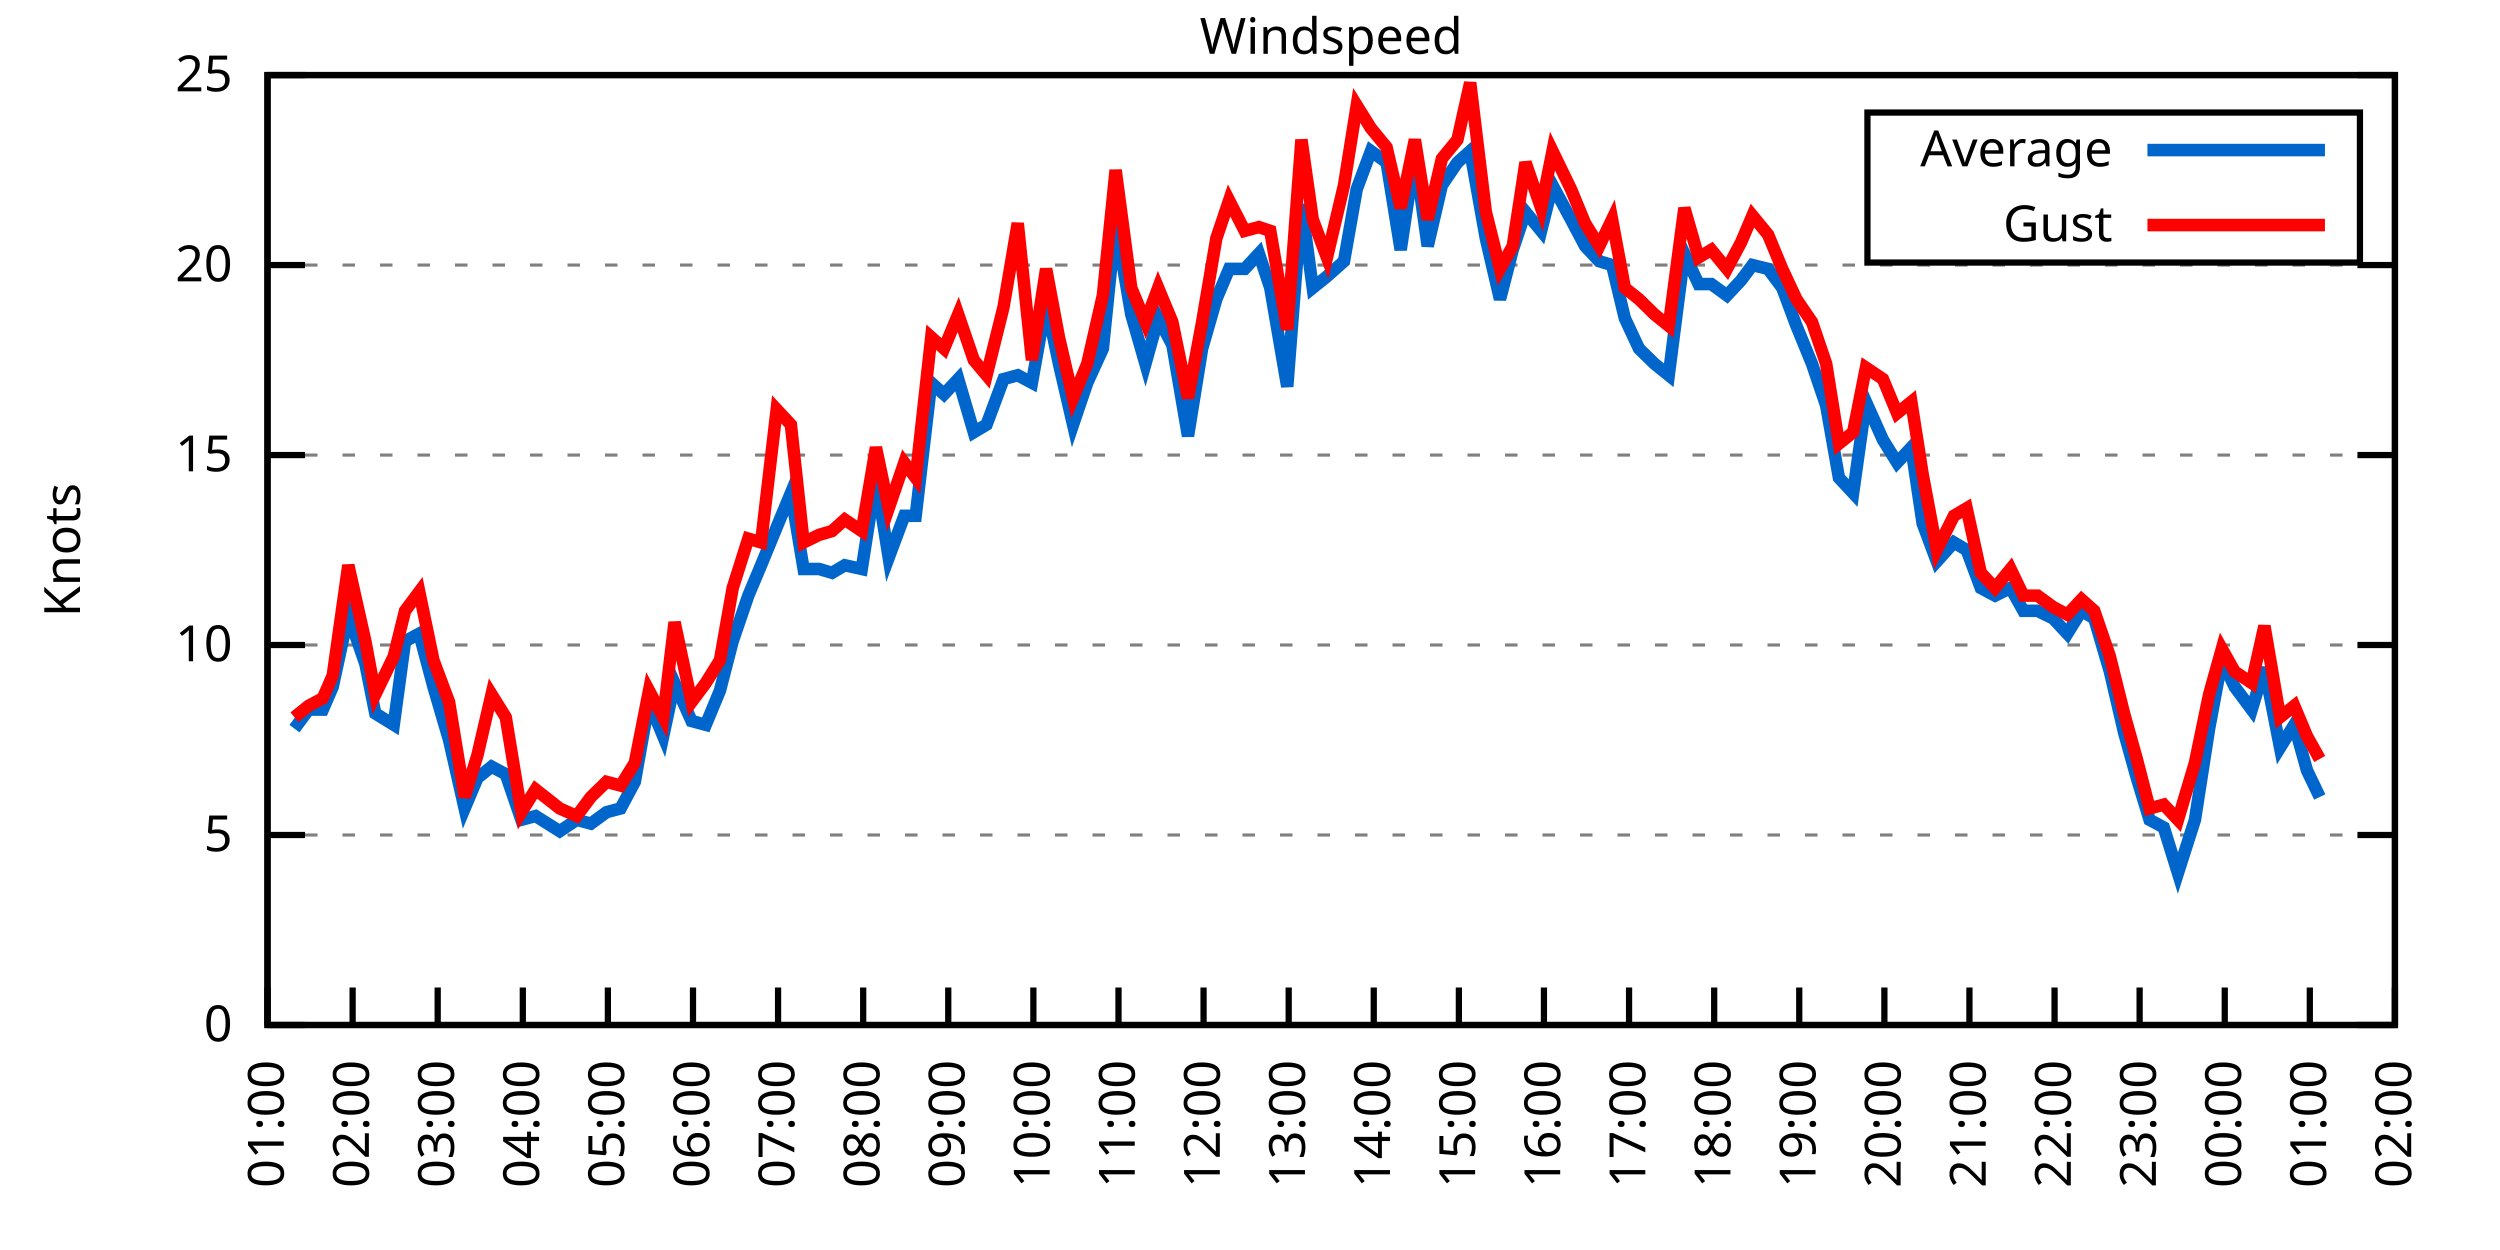
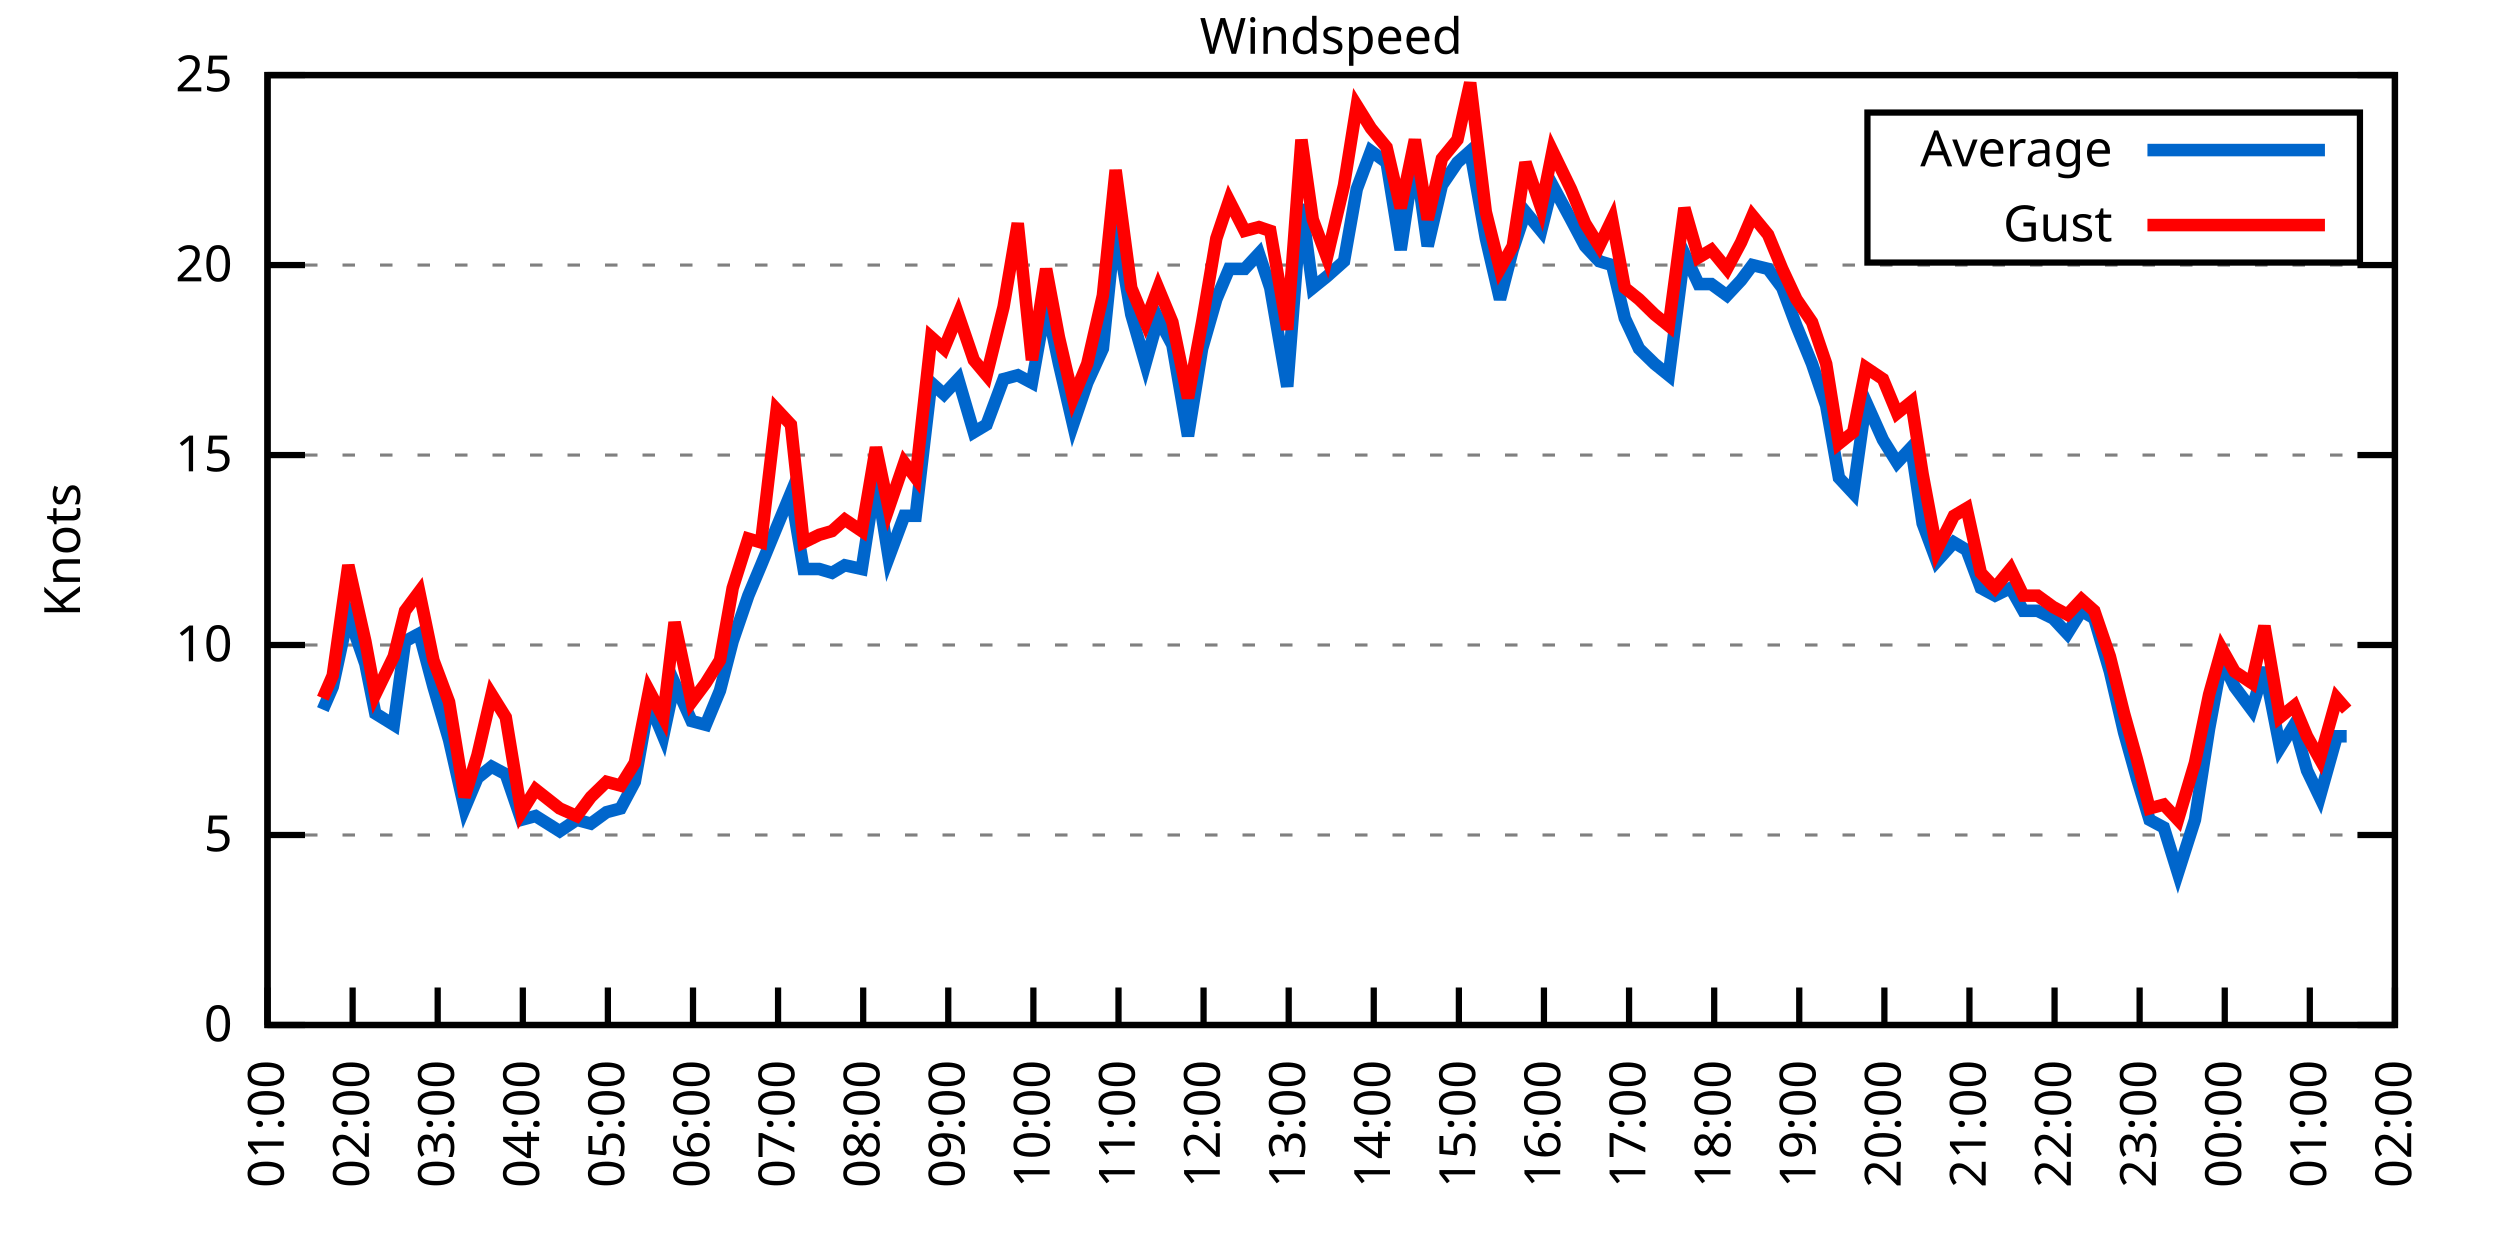
<svg xmlns="http://www.w3.org/2000/svg" xmlns:xlink="http://www.w3.org/1999/xlink" width="400" height="200" viewBox="0 0 400 200">
  <g id="gnuplot_canvas">
    <rect x="0" y="0" width="400" height="200" fill="none" />
    <defs>
      <circle id="gpDot" r="0.5" stroke-width="0.5" stroke="currentColor" />
      <path id="gpPt0" stroke-width="0.333" stroke="currentColor" d="M-1,0 h2 M0,-1 v2" />
      <path id="gpPt1" stroke-width="0.333" stroke="currentColor" d="M-1,-1 L1,1 M1,-1 L-1,1" />
      <path id="gpPt2" stroke-width="0.333" stroke="currentColor" d="M-1,0 L1,0 M0,-1 L0,1 M-1,-1 L1,1 M-1,1 L1,-1" />
      <rect id="gpPt3" stroke-width="0.333" stroke="currentColor" x="-1" y="-1" width="2" height="2" />
      <rect id="gpPt4" stroke-width="0.333" stroke="currentColor" fill="currentColor" x="-1" y="-1" width="2" height="2" />
      <circle id="gpPt5" stroke-width="0.333" stroke="currentColor" cx="0" cy="0" r="1" />
      <use xlink:href="#gpPt5" id="gpPt6" fill="currentColor" stroke="none" />
      <path id="gpPt7" stroke-width="0.333" stroke="currentColor" d="M0,-1.33 L-1.33,0.67 L1.33,0.67 z" />
      <use xlink:href="#gpPt7" id="gpPt8" fill="currentColor" stroke="none" />
      <use xlink:href="#gpPt7" id="gpPt9" stroke="currentColor" transform="rotate(180)" />
      <use xlink:href="#gpPt9" id="gpPt10" fill="currentColor" stroke="none" />
      <use xlink:href="#gpPt3" id="gpPt11" stroke="currentColor" transform="rotate(45)" />
      <use xlink:href="#gpPt11" id="gpPt12" fill="currentColor" stroke="none" />
      <path id="gpPt13" stroke-width="0.333" stroke="currentColor" d="M0,1.330 L1.265,0.411 L0.782,-1.067 L-0.782,-1.076 L-1.265,0.411 z" />
      <use xlink:href="#gpPt13" id="gpPt14" fill="currentColor" stroke="none" />
      <filter id="textbox" filterUnits="objectBoundingBox" x="0" y="0" height="1" width="1">
        <feFlood flood-color="white" flood-opacity="1" result="bgnd" />
        <feComposite in="SourceGraphic" in2="bgnd" operator="atop" />
      </filter>
      <filter id="greybox" filterUnits="objectBoundingBox" x="0" y="0" height="1" width="1">
        <feFlood flood-color="lightgrey" flood-opacity="1" result="grey" />
        <feComposite in="SourceGraphic" in2="grey" operator="atop" />
      </filter>
    </defs>
    <g fill="none" color="white" stroke="currentColor" stroke-width="1.00" stroke-linecap="butt" stroke-linejoin="miter">
</g>
    <g fill="none" color="black" stroke="currentColor" stroke-width="1.00" stroke-linecap="butt" stroke-linejoin="miter">
      <g stroke="none" shape-rendering="crispEdges">
        <polygon fill="rgb(255, 255, 255)" points="42.80,164.00 383.18,164.00 383.18,12.02 42.80,12.02 " />
      </g>
    </g>
    <g fill="none" color="black" stroke="currentColor" stroke-width="1.00" stroke-linecap="butt" stroke-linejoin="miter">
</g>
    <g fill="none" color="black" stroke="black" stroke-width="0.50" stroke-linecap="butt" stroke-linejoin="miter">
</g>
    <g fill="none" color="gray" stroke="currentColor" stroke-width="0.50" stroke-linecap="butt" stroke-linejoin="miter">
      <path stroke="gray" stroke-dasharray="2,4" class="gridline" d="M42.80,164.00 L383.19,164.00  " />
    </g>
    <g fill="none" color="gray" stroke="gray" stroke-width="1.00" stroke-linecap="butt" stroke-linejoin="miter">
</g>
    <g fill="none" color="black" stroke="currentColor" stroke-width="1.00" stroke-linecap="butt" stroke-linejoin="miter">
      <path stroke="black" d="M42.80,164.00 L48.80,164.00 M383.19,164.00 L377.19,164.00  " />
      <g transform="translate(37.20,166.60)" stroke="none" fill="black" font-family="Sans" font-size="8.00" text-anchor="end">
        <text>
          <tspan font-family="Sans"> 0</tspan>
        </text>
      </g>
    </g>
    <g fill="none" color="black" stroke="currentColor" stroke-width="1.00" stroke-linecap="butt" stroke-linejoin="miter">
</g>
    <g fill="none" color="black" stroke="black" stroke-width="0.50" stroke-linecap="butt" stroke-linejoin="miter">
</g>
    <g fill="none" color="gray" stroke="currentColor" stroke-width="0.50" stroke-linecap="butt" stroke-linejoin="miter">
      <path stroke="gray" stroke-dasharray="2,4" class="gridline" d="M42.80,133.60 L383.19,133.60  " />
    </g>
    <g fill="none" color="gray" stroke="gray" stroke-width="1.00" stroke-linecap="butt" stroke-linejoin="miter">
</g>
    <g fill="none" color="black" stroke="currentColor" stroke-width="1.00" stroke-linecap="butt" stroke-linejoin="miter">
      <path stroke="black" d="M42.80,133.60 L48.80,133.60 M383.19,133.60 L377.19,133.60  " />
      <g transform="translate(37.20,136.20)" stroke="none" fill="black" font-family="Sans" font-size="8.00" text-anchor="end">
        <text>
          <tspan font-family="Sans"> 5</tspan>
        </text>
      </g>
    </g>
    <g fill="none" color="black" stroke="currentColor" stroke-width="1.00" stroke-linecap="butt" stroke-linejoin="miter">
</g>
    <g fill="none" color="black" stroke="black" stroke-width="0.50" stroke-linecap="butt" stroke-linejoin="miter">
</g>
    <g fill="none" color="gray" stroke="currentColor" stroke-width="0.50" stroke-linecap="butt" stroke-linejoin="miter">
      <path stroke="gray" stroke-dasharray="2,4" class="gridline" d="M42.80,103.20 L383.19,103.20  " />
    </g>
    <g fill="none" color="gray" stroke="gray" stroke-width="1.00" stroke-linecap="butt" stroke-linejoin="miter">
</g>
    <g fill="none" color="black" stroke="currentColor" stroke-width="1.00" stroke-linecap="butt" stroke-linejoin="miter">
      <path stroke="black" d="M42.80,103.20 L48.80,103.20 M383.19,103.20 L377.19,103.20  " />
      <g transform="translate(37.20,105.80)" stroke="none" fill="black" font-family="Sans" font-size="8.00" text-anchor="end">
        <text>
          <tspan font-family="Sans"> 10</tspan>
        </text>
      </g>
    </g>
    <g fill="none" color="black" stroke="currentColor" stroke-width="1.00" stroke-linecap="butt" stroke-linejoin="miter">
</g>
    <g fill="none" color="black" stroke="black" stroke-width="0.50" stroke-linecap="butt" stroke-linejoin="miter">
</g>
    <g fill="none" color="gray" stroke="currentColor" stroke-width="0.50" stroke-linecap="butt" stroke-linejoin="miter">
      <path stroke="gray" stroke-dasharray="2,4" class="gridline" d="M42.80,72.81 L383.19,72.81  " />
    </g>
    <g fill="none" color="gray" stroke="gray" stroke-width="1.00" stroke-linecap="butt" stroke-linejoin="miter">
</g>
    <g fill="none" color="black" stroke="currentColor" stroke-width="1.00" stroke-linecap="butt" stroke-linejoin="miter">
      <path stroke="black" d="M42.80,72.81 L48.80,72.81 M383.19,72.81 L377.19,72.81  " />
      <g transform="translate(37.20,75.41)" stroke="none" fill="black" font-family="Sans" font-size="8.00" text-anchor="end">
        <text>
          <tspan font-family="Sans"> 15</tspan>
        </text>
      </g>
    </g>
    <g fill="none" color="black" stroke="currentColor" stroke-width="1.00" stroke-linecap="butt" stroke-linejoin="miter">
</g>
    <g fill="none" color="black" stroke="black" stroke-width="0.50" stroke-linecap="butt" stroke-linejoin="miter">
</g>
    <g fill="none" color="gray" stroke="currentColor" stroke-width="0.50" stroke-linecap="butt" stroke-linejoin="miter">
      <path stroke="gray" stroke-dasharray="2,4" class="gridline" d="M42.80,42.41 L383.19,42.41  " />
    </g>
    <g fill="none" color="gray" stroke="gray" stroke-width="1.00" stroke-linecap="butt" stroke-linejoin="miter">
</g>
    <g fill="none" color="black" stroke="currentColor" stroke-width="1.00" stroke-linecap="butt" stroke-linejoin="miter">
      <path stroke="black" d="M42.80,42.41 L48.80,42.41 M383.19,42.41 L377.19,42.41  " />
      <g transform="translate(37.20,45.01)" stroke="none" fill="black" font-family="Sans" font-size="8.00" text-anchor="end">
        <text>
          <tspan font-family="Sans"> 20</tspan>
        </text>
      </g>
    </g>
    <g fill="none" color="black" stroke="currentColor" stroke-width="1.00" stroke-linecap="butt" stroke-linejoin="miter">
</g>
    <g fill="none" color="black" stroke="black" stroke-width="0.50" stroke-linecap="butt" stroke-linejoin="miter">
</g>
    <g fill="none" color="gray" stroke="currentColor" stroke-width="0.50" stroke-linecap="butt" stroke-linejoin="miter">
      <path stroke="gray" stroke-dasharray="2,4" class="gridline" d="M42.80,12.01 L383.19,12.01  " />
    </g>
    <g fill="none" color="gray" stroke="gray" stroke-width="1.00" stroke-linecap="butt" stroke-linejoin="miter">
</g>
    <g fill="none" color="black" stroke="currentColor" stroke-width="1.00" stroke-linecap="butt" stroke-linejoin="miter">
      <path stroke="black" d="M42.80,12.01 L48.80,12.01 M383.19,12.01 L377.19,12.01  " />
      <g transform="translate(37.20,14.61)" stroke="none" fill="black" font-family="Sans" font-size="8.00" text-anchor="end">
        <text>
          <tspan font-family="Sans"> 25</tspan>
        </text>
      </g>
    </g>
    <g fill="none" color="black" stroke="currentColor" stroke-width="1.00" stroke-linecap="butt" stroke-linejoin="miter">
      <path stroke="black" d="M42.80,164.00 L42.80,158.00  " />
      <g transform="translate(45.40,169.60) rotate(270.00)" stroke="none" fill="black" font-family="Sans" font-size="8.00" text-anchor="end">
        <text>
          <tspan font-family="Sans">01:00</tspan>
        </text>
      </g>
    </g>
    <g fill="none" color="black" stroke="currentColor" stroke-width="1.00" stroke-linecap="butt" stroke-linejoin="miter">
      <path stroke="black" d="M56.42,164.00 L56.42,158.00  " />
      <g transform="translate(59.02,169.60) rotate(270.00)" stroke="none" fill="black" font-family="Sans" font-size="8.00" text-anchor="end">
        <text>
          <tspan font-family="Sans">02:00</tspan>
        </text>
      </g>
    </g>
    <g fill="none" color="black" stroke="currentColor" stroke-width="1.00" stroke-linecap="butt" stroke-linejoin="miter">
      <path stroke="black" d="M70.03,164.00 L70.03,158.00  " />
      <g transform="translate(72.63,169.60) rotate(270.00)" stroke="none" fill="black" font-family="Sans" font-size="8.00" text-anchor="end">
        <text>
          <tspan font-family="Sans">03:00</tspan>
        </text>
      </g>
    </g>
    <g fill="none" color="black" stroke="currentColor" stroke-width="1.00" stroke-linecap="butt" stroke-linejoin="miter">
      <path stroke="black" d="M83.65,164.00 L83.65,158.00  " />
      <g transform="translate(86.25,169.60) rotate(270.00)" stroke="none" fill="black" font-family="Sans" font-size="8.00" text-anchor="end">
        <text>
          <tspan font-family="Sans">04:00</tspan>
        </text>
      </g>
    </g>
    <g fill="none" color="black" stroke="currentColor" stroke-width="1.00" stroke-linecap="butt" stroke-linejoin="miter">
      <path stroke="black" d="M97.26,164.00 L97.26,158.00  " />
      <g transform="translate(99.86,169.60) rotate(270.00)" stroke="none" fill="black" font-family="Sans" font-size="8.00" text-anchor="end">
        <text>
          <tspan font-family="Sans">05:00</tspan>
        </text>
      </g>
    </g>
    <g fill="none" color="black" stroke="currentColor" stroke-width="1.00" stroke-linecap="butt" stroke-linejoin="miter">
      <path stroke="black" d="M110.88,164.00 L110.88,158.00  " />
      <g transform="translate(113.48,169.60) rotate(270.00)" stroke="none" fill="black" font-family="Sans" font-size="8.00" text-anchor="end">
        <text>
          <tspan font-family="Sans">06:00</tspan>
        </text>
      </g>
    </g>
    <g fill="none" color="black" stroke="currentColor" stroke-width="1.00" stroke-linecap="butt" stroke-linejoin="miter">
      <path stroke="black" d="M124.49,164.00 L124.49,158.00  " />
      <g transform="translate(127.09,169.60) rotate(270.00)" stroke="none" fill="black" font-family="Sans" font-size="8.00" text-anchor="end">
        <text>
          <tspan font-family="Sans">07:00</tspan>
        </text>
      </g>
    </g>
    <g fill="none" color="black" stroke="currentColor" stroke-width="1.00" stroke-linecap="butt" stroke-linejoin="miter">
      <path stroke="black" d="M138.11,164.00 L138.11,158.00  " />
      <g transform="translate(140.71,169.60) rotate(270.00)" stroke="none" fill="black" font-family="Sans" font-size="8.00" text-anchor="end">
        <text>
          <tspan font-family="Sans">08:00</tspan>
        </text>
      </g>
    </g>
    <g fill="none" color="black" stroke="currentColor" stroke-width="1.00" stroke-linecap="butt" stroke-linejoin="miter">
      <path stroke="black" d="M151.72,164.00 L151.72,158.00  " />
      <g transform="translate(154.32,169.60) rotate(270.00)" stroke="none" fill="black" font-family="Sans" font-size="8.00" text-anchor="end">
        <text>
          <tspan font-family="Sans">09:00</tspan>
        </text>
      </g>
    </g>
    <g fill="none" color="black" stroke="currentColor" stroke-width="1.00" stroke-linecap="butt" stroke-linejoin="miter">
      <path stroke="black" d="M165.34,164.00 L165.34,158.00  " />
      <g transform="translate(167.94,169.60) rotate(270.00)" stroke="none" fill="black" font-family="Sans" font-size="8.00" text-anchor="end">
        <text>
          <tspan font-family="Sans">10:00</tspan>
        </text>
      </g>
    </g>
    <g fill="none" color="black" stroke="currentColor" stroke-width="1.00" stroke-linecap="butt" stroke-linejoin="miter">
      <path stroke="black" d="M178.96,164.00 L178.96,158.00  " />
      <g transform="translate(181.56,169.60) rotate(270.00)" stroke="none" fill="black" font-family="Sans" font-size="8.00" text-anchor="end">
        <text>
          <tspan font-family="Sans">11:00</tspan>
        </text>
      </g>
    </g>
    <g fill="none" color="black" stroke="currentColor" stroke-width="1.00" stroke-linecap="butt" stroke-linejoin="miter">
      <path stroke="black" d="M192.57,164.00 L192.57,158.00  " />
      <g transform="translate(195.17,169.60) rotate(270.00)" stroke="none" fill="black" font-family="Sans" font-size="8.00" text-anchor="end">
        <text>
          <tspan font-family="Sans">12:00</tspan>
        </text>
      </g>
    </g>
    <g fill="none" color="black" stroke="currentColor" stroke-width="1.00" stroke-linecap="butt" stroke-linejoin="miter">
      <path stroke="black" d="M206.19,164.00 L206.19,158.00  " />
      <g transform="translate(208.79,169.60) rotate(270.00)" stroke="none" fill="black" font-family="Sans" font-size="8.00" text-anchor="end">
        <text>
          <tspan font-family="Sans">13:00</tspan>
        </text>
      </g>
    </g>
    <g fill="none" color="black" stroke="currentColor" stroke-width="1.00" stroke-linecap="butt" stroke-linejoin="miter">
      <path stroke="black" d="M219.80,164.00 L219.80,158.00  " />
      <g transform="translate(222.40,169.60) rotate(270.00)" stroke="none" fill="black" font-family="Sans" font-size="8.00" text-anchor="end">
        <text>
          <tspan font-family="Sans">14:00</tspan>
        </text>
      </g>
    </g>
    <g fill="none" color="black" stroke="currentColor" stroke-width="1.00" stroke-linecap="butt" stroke-linejoin="miter">
      <path stroke="black" d="M233.42,164.00 L233.42,158.00  " />
      <g transform="translate(236.02,169.60) rotate(270.00)" stroke="none" fill="black" font-family="Sans" font-size="8.00" text-anchor="end">
        <text>
          <tspan font-family="Sans">15:00</tspan>
        </text>
      </g>
    </g>
    <g fill="none" color="black" stroke="currentColor" stroke-width="1.00" stroke-linecap="butt" stroke-linejoin="miter">
      <path stroke="black" d="M247.03,164.00 L247.03,158.00  " />
      <g transform="translate(249.63,169.60) rotate(270.00)" stroke="none" fill="black" font-family="Sans" font-size="8.00" text-anchor="end">
        <text>
          <tspan font-family="Sans">16:00</tspan>
        </text>
      </g>
    </g>
    <g fill="none" color="black" stroke="currentColor" stroke-width="1.00" stroke-linecap="butt" stroke-linejoin="miter">
      <path stroke="black" d="M260.65,164.00 L260.65,158.00  " />
      <g transform="translate(263.25,169.60) rotate(270.00)" stroke="none" fill="black" font-family="Sans" font-size="8.00" text-anchor="end">
        <text>
          <tspan font-family="Sans">17:00</tspan>
        </text>
      </g>
    </g>
    <g fill="none" color="black" stroke="currentColor" stroke-width="1.00" stroke-linecap="butt" stroke-linejoin="miter">
      <path stroke="black" d="M274.27,164.00 L274.27,158.00  " />
      <g transform="translate(276.87,169.60) rotate(270.00)" stroke="none" fill="black" font-family="Sans" font-size="8.00" text-anchor="end">
        <text>
          <tspan font-family="Sans">18:00</tspan>
        </text>
      </g>
    </g>
    <g fill="none" color="black" stroke="currentColor" stroke-width="1.00" stroke-linecap="butt" stroke-linejoin="miter">
      <path stroke="black" d="M287.88,164.00 L287.88,158.00  " />
      <g transform="translate(290.48,169.60) rotate(270.00)" stroke="none" fill="black" font-family="Sans" font-size="8.00" text-anchor="end">
        <text>
          <tspan font-family="Sans">19:00</tspan>
        </text>
      </g>
    </g>
    <g fill="none" color="black" stroke="currentColor" stroke-width="1.00" stroke-linecap="butt" stroke-linejoin="miter">
      <path stroke="black" d="M301.50,164.00 L301.50,158.00  " />
      <g transform="translate(304.10,169.60) rotate(270.00)" stroke="none" fill="black" font-family="Sans" font-size="8.00" text-anchor="end">
        <text>
          <tspan font-family="Sans">20:00</tspan>
        </text>
      </g>
    </g>
    <g fill="none" color="black" stroke="currentColor" stroke-width="1.00" stroke-linecap="butt" stroke-linejoin="miter">
      <path stroke="black" d="M315.11,164.00 L315.11,158.00  " />
      <g transform="translate(317.71,169.60) rotate(270.00)" stroke="none" fill="black" font-family="Sans" font-size="8.00" text-anchor="end">
        <text>
          <tspan font-family="Sans">21:00</tspan>
        </text>
      </g>
    </g>
    <g fill="none" color="black" stroke="currentColor" stroke-width="1.00" stroke-linecap="butt" stroke-linejoin="miter">
      <path stroke="black" d="M328.73,164.00 L328.73,158.00  " />
      <g transform="translate(331.33,169.60) rotate(270.00)" stroke="none" fill="black" font-family="Sans" font-size="8.00" text-anchor="end">
        <text>
          <tspan font-family="Sans">22:00</tspan>
        </text>
      </g>
    </g>
    <g fill="none" color="black" stroke="currentColor" stroke-width="1.00" stroke-linecap="butt" stroke-linejoin="miter">
      <path stroke="black" d="M342.34,164.00 L342.34,158.00  " />
      <g transform="translate(344.94,169.60) rotate(270.00)" stroke="none" fill="black" font-family="Sans" font-size="8.00" text-anchor="end">
        <text>
          <tspan font-family="Sans">23:00</tspan>
        </text>
      </g>
    </g>
    <g fill="none" color="black" stroke="currentColor" stroke-width="1.00" stroke-linecap="butt" stroke-linejoin="miter">
      <path stroke="black" d="M355.96,164.00 L355.96,158.00  " />
      <g transform="translate(358.56,169.60) rotate(270.00)" stroke="none" fill="black" font-family="Sans" font-size="8.00" text-anchor="end">
        <text>
          <tspan font-family="Sans">00:00</tspan>
        </text>
      </g>
    </g>
    <g fill="none" color="black" stroke="currentColor" stroke-width="1.00" stroke-linecap="butt" stroke-linejoin="miter">
      <path stroke="black" d="M369.57,164.00 L369.57,158.00  " />
      <g transform="translate(372.17,169.60) rotate(270.00)" stroke="none" fill="black" font-family="Sans" font-size="8.00" text-anchor="end">
        <text>
          <tspan font-family="Sans">01:00</tspan>
        </text>
      </g>
    </g>
    <g fill="none" color="black" stroke="currentColor" stroke-width="1.00" stroke-linecap="butt" stroke-linejoin="miter">
      <path stroke="black" d="M383.19,164.00 L383.19,158.00  " />
      <g transform="translate(385.79,169.60) rotate(270.00)" stroke="none" fill="black" font-family="Sans" font-size="8.00" text-anchor="end">
        <text>
          <tspan font-family="Sans">02:00</tspan>
        </text>
      </g>
    </g>
    <g fill="none" color="black" stroke="currentColor" stroke-width="1.00" stroke-linecap="butt" stroke-linejoin="miter">
</g>
    <g fill="none" color="black" stroke="currentColor" stroke-width="1.00" stroke-linecap="butt" stroke-linejoin="miter">
      <path stroke="black" d="M42.80,12.01 L42.80,164.00 L383.19,164.00 L383.19,12.01 L42.80,12.01 Z  " />
    </g>
    <g fill="none" color="black" stroke="currentColor" stroke-width="1.00" stroke-linecap="butt" stroke-linejoin="miter">
</g>
    <g fill="none" color="black" stroke="currentColor" stroke-width="1.00" stroke-linecap="butt" stroke-linejoin="miter">
      <path stroke="black" d="M298.79,42.01 L298.79,18.01 L377.59,18.01 L377.59,42.01 L298.79,42.01 Z  " />
    </g>
    <g id="Windspeed_plot_1">
      <g fill="none" color="white" stroke="black" stroke-width="2.00" stroke-linecap="butt" stroke-linejoin="miter">
</g>
      <g fill="none" color="black" stroke="currentColor" stroke-width="2.00" stroke-linecap="butt" stroke-linejoin="miter">
        <g transform="translate(337.99,26.61)" stroke="none" fill="black" font-family="Sans" font-size="8.00" text-anchor="end">
          <text>
            <tspan font-family="Sans">Average</tspan>
          </text>
        </g>
      </g>
      <g fill="none" color="black" stroke="currentColor" stroke-width="2.00" stroke-linecap="butt" stroke-linejoin="miter">
-         <path stroke="rgb(  0, 102, 204)" d="M343.59,24.01 L371.99,24.01 M47.11,116.58 L49.38,113.54 L51.65,113.54 L53.24,109.89 L55.73,98.34 L58.46,106.24   L60.05,114.15 L63.00,115.97 L64.81,102.60 L67.08,101.38 L69.35,109.89 L71.85,118.40 L74.34,129.35 L76.39,124.48   L78.65,122.66 L80.92,123.87 L83.42,131.17 L85.69,130.56 L89.55,132.99 L92.27,131.17 L94.54,131.78 L97.04,129.95   L99.30,129.35 L101.57,125.09 L103.84,112.32 L106.11,117.80 L107.93,109.28 L110.65,115.36 L112.92,115.97 L115.19,110.50   L117.23,102.60 L119.73,95.30 L121.77,90.44 L124.27,84.36 L126.54,78.89 L128.58,91.04 L131.07,91.04 L133.12,91.65   L135.16,90.44 L137.88,91.04 L140.15,76.45 L142.19,89.22 L144.69,82.53 L146.51,82.53 L149.00,61.25 L151.04,63.08   L153.31,60.65 L155.81,69.16 L157.85,67.94 L160.57,60.65 L162.84,60.04 L165.11,61.25 L167.38,48.49 L169.43,58.21   L171.69,67.94 L173.96,61.25 L176.46,55.78 L178.50,35.72 L181.00,50.31 L183.27,58.21 L185.31,50.92 L187.58,55.18   L190.08,69.77 L192.34,55.78 L194.61,47.88 L196.66,43.02 L199.15,43.02 L201.42,40.58 L203.24,46.06 L205.96,61.86   L208.23,32.68 L210.04,46.06 L212.31,44.23 L215.04,41.80 L217.08,30.25 L219.35,24.17 L221.85,25.99 L224.11,39.98   L226.38,24.78 L228.43,39.37 L230.70,29.64 L233.19,25.99 L235.23,24.17 L237.73,38.15 L240.00,47.88 L242.04,39.98   L244.08,33.90 L246.58,36.94 L248.40,29.64 L251.35,35.11 L253.61,39.37 L255.88,41.80 L257.93,42.41 L259.97,50.92   L262.24,55.78 L264.73,58.21 L267.00,60.04 L269.50,40.58 L271.77,45.45 L273.81,45.45 L276.31,47.27 L278.58,44.84   L280.39,42.41 L282.89,43.02 L285.16,46.06 L287.43,52.14 L289.92,58.21 L292.19,64.90 L294.23,76.45 L296.50,78.89   L298.55,64.29 L301.27,70.37 L303.54,74.02 L305.81,71.59 L307.62,83.75 L309.89,89.83 L312.62,86.79 L314.66,88.00   L316.93,94.08 L319.20,95.30 L321.69,94.08 L323.74,97.73 L326.00,97.73 L328.50,98.95 L330.77,101.38 L333.04,97.73   L335.08,98.95 L337.58,107.46 L339.85,117.19 L341.89,124.48 L343.93,131.17 L346.20,132.39 L348.47,139.68 L351.19,131.17   L353.46,116.58 L355.50,105.64 L357.55,109.89 L360.27,113.54 L362.31,106.85 L364.81,119.62 L367.08,115.97 L369.12,123.27   L371.16,127.52  " />
+         <path stroke="rgb(  0, 102, 204)" d="M343.59,24.01 L371.99,24.01 M51.65,113.54 L53.24,109.89 L55.73,98.34 L58.46,106.24 L60.05,114.15 L63.00,115.97   L64.81,102.60 L67.08,101.38 L69.35,109.89 L71.85,118.40 L74.34,129.35 L76.39,124.48 L78.65,122.66 L80.92,123.87   L83.42,131.17 L85.69,130.56 L89.55,132.99 L92.27,131.17 L94.54,131.78 L97.04,129.95 L99.30,129.35 L101.57,125.09   L103.84,112.32 L106.11,117.80 L107.93,109.28 L110.65,115.36 L112.92,115.97 L115.19,110.50 L117.23,102.60 L119.73,95.30   L121.77,90.44 L124.27,84.36 L126.54,78.89 L128.58,91.04 L131.07,91.04 L133.12,91.65 L135.16,90.44 L137.88,91.04   L140.15,76.45 L142.19,89.22 L144.69,82.53 L146.51,82.53 L149.00,61.25 L151.04,63.08 L153.31,60.65 L155.81,69.16   L157.85,67.94 L160.57,60.65 L162.84,60.04 L165.11,61.25 L167.38,48.49 L169.43,58.21 L171.69,67.94 L173.96,61.25   L176.46,55.78 L178.50,35.72 L181.00,50.31 L183.27,58.21 L185.31,50.92 L187.58,55.18 L190.08,69.77 L192.34,55.78   L194.61,47.88 L196.66,43.02 L199.15,43.02 L201.42,40.58 L203.24,46.06 L205.96,61.86 L208.23,32.68 L210.04,46.06   L212.31,44.23 L215.04,41.80 L217.08,30.25 L219.35,24.17 L221.85,25.99 L224.11,39.98 L226.38,24.78 L228.43,39.37   L230.70,29.64 L233.19,25.99 L235.23,24.17 L237.73,38.15 L240.00,47.88 L242.04,39.98 L244.08,33.90 L246.58,36.94   L248.40,29.64 L251.35,35.11 L253.61,39.37 L255.88,41.80 L257.93,42.41 L259.97,50.92 L262.24,55.78 L264.73,58.21   L267.00,60.04 L269.50,40.58 L271.77,45.45 L273.81,45.45 L276.31,47.27 L278.58,44.84 L280.39,42.41 L282.89,43.02   L285.16,46.06 L287.43,52.14 L289.92,58.21 L292.19,64.90 L294.23,76.45 L296.50,78.89 L298.55,64.29 L301.27,70.37   L303.54,74.02 L305.81,71.59 L307.62,83.75 L309.89,89.83 L312.62,86.79 L314.66,88.00 L316.93,94.08 L319.20,95.30   L321.69,94.08 L323.74,97.73 L326.00,97.73 L328.50,98.95 L330.77,101.38 L333.04,97.73 L335.08,98.95 L337.58,107.46   L339.85,117.19 L341.89,124.48 L343.93,131.17 L346.20,132.39 L348.47,139.68 L351.19,131.17 L353.46,116.58 L355.50,105.64   L357.55,109.89 L360.27,113.54 L362.31,106.85 L364.81,119.62 L367.08,115.97 L369.12,123.27 L371.16,127.52 L373.89,117.80   L375.47,117.80  " />
      </g>
    </g>
    <g id="Windspeed_plot_2">
      <g fill="none" color="black" stroke="currentColor" stroke-width="2.00" stroke-linecap="butt" stroke-linejoin="miter">
        <g transform="translate(337.99,38.61)" stroke="none" fill="black" font-family="Sans" font-size="8.00" text-anchor="end">
          <text>
            <tspan font-family="Sans">Gust</tspan>
          </text>
        </g>
      </g>
      <g fill="none" color="black" stroke="currentColor" stroke-width="2.00" stroke-linecap="butt" stroke-linejoin="miter">
-         <path stroke="rgb(255,   0,   0)" d="M343.59,36.01 L371.99,36.01 M47.11,114.76 L49.38,112.93 L51.65,111.72 L53.24,108.07 L55.73,90.44 L58.46,102.60   L60.05,111.11 L63.00,105.03 L64.81,97.73 L67.08,94.69 L69.35,105.64 L71.85,112.32 L74.34,127.52 L76.39,120.83   L78.65,111.11 L80.92,114.76 L83.42,129.95 L85.69,126.31 L89.55,129.35 L92.27,130.56 L94.54,127.52 L97.04,125.09   L99.30,125.70 L101.57,122.05 L103.84,110.50 L106.11,114.76 L107.93,99.56 L110.65,112.32 L112.92,109.28 L115.19,105.64   L117.23,94.08 L119.73,86.18 L121.77,86.79 L124.27,65.51 L126.54,67.94 L128.58,86.79 L131.07,85.57 L133.12,84.97   L135.16,83.14 L137.88,84.97 L140.15,71.59 L142.19,81.32 L144.69,74.02 L146.51,76.45 L149.00,53.96 L151.04,55.78   L153.31,50.31 L155.81,57.61 L157.85,60.04 L160.57,49.10 L162.84,35.72 L165.11,57.61 L167.38,43.02 L169.43,53.96   L171.69,63.69 L173.96,58.21 L176.46,47.27 L178.50,27.21 L181.00,46.06 L183.27,51.53 L185.31,46.06 L187.58,51.53   L190.08,63.69 L192.34,51.53 L194.61,38.15 L196.66,32.07 L199.15,36.94 L201.42,36.33 L203.24,36.94 L205.96,52.74   L208.23,22.35 L210.04,35.11 L212.31,41.19 L215.04,29.64 L217.08,16.87 L219.35,20.52 L221.85,23.56 L224.11,33.29   L226.38,22.35 L228.43,35.11 L230.70,25.39 L233.19,22.35 L235.23,13.23 L237.73,33.90 L240.00,43.02 L242.04,39.37   L244.08,25.99 L246.58,33.29 L248.40,24.17 L251.35,30.25 L253.61,35.72 L255.88,39.37 L257.93,35.11 L259.97,46.06   L262.24,47.88 L264.73,50.31 L267.00,52.14 L269.50,33.29 L271.77,41.19 L273.81,39.98 L276.31,43.02 L278.58,38.76   L280.39,34.50 L282.89,37.54 L285.16,43.02 L287.43,47.88 L289.92,51.53 L292.19,58.21 L294.23,70.98 L296.50,69.16   L298.55,58.82 L301.27,60.65 L303.54,66.12 L305.81,64.29 L307.62,75.85 L309.89,88.00 L312.62,82.53 L314.66,81.32   L316.93,91.65 L319.20,94.08 L321.69,91.04 L323.74,95.30 L326.00,95.30 L328.50,97.12 L330.77,98.34 L333.04,95.91   L335.08,97.73 L337.58,105.03 L339.85,114.15 L341.89,121.44 L343.93,129.35 L346.20,128.74 L348.47,131.17 L351.19,122.05   L353.46,111.11 L355.50,103.81 L357.55,107.46 L360.27,109.28 L362.31,100.16 L364.81,114.76 L367.08,112.93 L369.12,117.80   L371.16,121.44  " />
+         <path stroke="rgb(255,   0,   0)" d="M343.59,36.01 L371.99,36.01 M51.65,111.72 L53.24,108.07 L55.73,90.44 L58.46,102.60 L60.05,111.11 L63.00,105.03   L64.81,97.73 L67.08,94.69 L69.35,105.64 L71.85,112.32 L74.34,127.52 L76.39,120.83 L78.65,111.11 L80.92,114.76   L83.42,129.95 L85.69,126.31 L89.55,129.35 L92.27,130.56 L94.54,127.52 L97.04,125.09 L99.30,125.70 L101.57,122.05   L103.84,110.50 L106.11,114.76 L107.93,99.56 L110.65,112.32 L112.92,109.28 L115.19,105.64 L117.23,94.08 L119.73,86.18   L121.77,86.79 L124.27,65.51 L126.54,67.94 L128.58,86.79 L131.07,85.57 L133.12,84.97 L135.16,83.14 L137.88,84.97   L140.15,71.59 L142.19,81.32 L144.69,74.02 L146.51,76.45 L149.00,53.96 L151.04,55.78 L153.31,50.31 L155.81,57.61   L157.85,60.04 L160.57,49.10 L162.84,35.72 L165.11,57.61 L167.38,43.02 L169.43,53.96 L171.69,63.69 L173.96,58.21   L176.46,47.27 L178.50,27.21 L181.00,46.06 L183.27,51.53 L185.31,46.06 L187.58,51.53 L190.08,63.69 L192.34,51.53   L194.61,38.15 L196.66,32.07 L199.15,36.94 L201.42,36.33 L203.24,36.94 L205.96,52.74 L208.23,22.35 L210.04,35.11   L212.31,41.19 L215.04,29.64 L217.08,16.87 L219.35,20.52 L221.85,23.56 L224.11,33.29 L226.38,22.35 L228.43,35.11   L230.70,25.39 L233.19,22.35 L235.23,13.23 L237.73,33.90 L240.00,43.02 L242.04,39.37 L244.08,25.99 L246.58,33.29   L248.40,24.17 L251.35,30.25 L253.61,35.72 L255.88,39.37 L257.93,35.11 L259.97,46.06 L262.24,47.88 L264.73,50.31   L267.00,52.14 L269.50,33.29 L271.77,41.19 L273.81,39.98 L276.31,43.02 L278.58,38.76 L280.39,34.50 L282.89,37.54   L285.16,43.02 L287.43,47.88 L289.92,51.53 L292.19,58.21 L294.23,70.98 L296.50,69.16 L298.55,58.82 L301.27,60.65   L303.54,66.12 L305.81,64.29 L307.62,75.85 L309.89,88.00 L312.62,82.53 L314.66,81.32 L316.93,91.65 L319.20,94.08   L321.69,91.04 L323.74,95.30 L326.00,95.30 L328.50,97.12 L330.77,98.34 L333.04,95.91 L335.08,97.73 L337.58,105.03   L339.85,114.15 L341.89,121.44 L343.93,129.35 L346.20,128.74 L348.47,131.17 L351.19,122.05 L353.46,111.11 L355.50,103.81   L357.55,107.46 L360.27,109.28 L362.31,100.16 L364.81,114.76 L367.08,112.93 L369.12,117.80 L371.16,121.44 L373.89,111.72   L375.47,113.54  " />
      </g>
    </g>
    <g fill="none" color="black" stroke="currentColor" stroke-width="2.00" stroke-linecap="butt" stroke-linejoin="miter">
</g>
    <g fill="none" color="black" stroke="black" stroke-width="1.00" stroke-linecap="butt" stroke-linejoin="miter">
</g>
    <g fill="none" color="black" stroke="currentColor" stroke-width="1.00" stroke-linecap="butt" stroke-linejoin="miter">
      <path stroke="black" d="M42.80,12.01 L42.80,164.00 L383.19,164.00 L383.19,12.01 L42.80,12.01 Z  " />
      <g transform="translate(12.80,88.01) rotate(270.00)" stroke="none" fill="black" font-family="Sans" font-size="8.00" text-anchor="middle">
        <text>
          <tspan font-family="Sans">Knots</tspan>
        </text>
      </g>
    </g>
    <g fill="none" color="black" stroke="currentColor" stroke-width="1.00" stroke-linecap="butt" stroke-linejoin="miter">
</g>
    <g fill="none" color="black" stroke="currentColor" stroke-width="1.00" stroke-linecap="butt" stroke-linejoin="miter">
      <g transform="translate(212.99,8.61)" stroke="none" fill="black" font-family="Sans" font-size="8.00" text-anchor="middle">
        <text>
          <tspan font-family="Sans">Windspeed</tspan>
        </text>
      </g>
    </g>
    <g fill="none" color="black" stroke="currentColor" stroke-width="1.00" stroke-linecap="butt" stroke-linejoin="miter">
</g>
  </g>
</svg>
